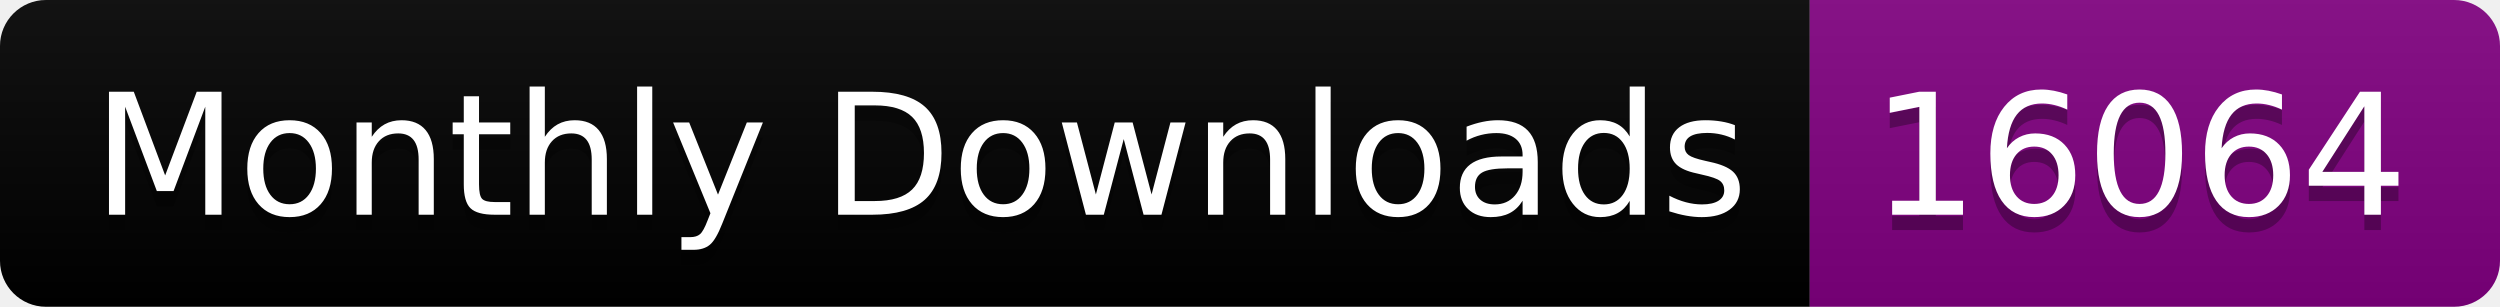
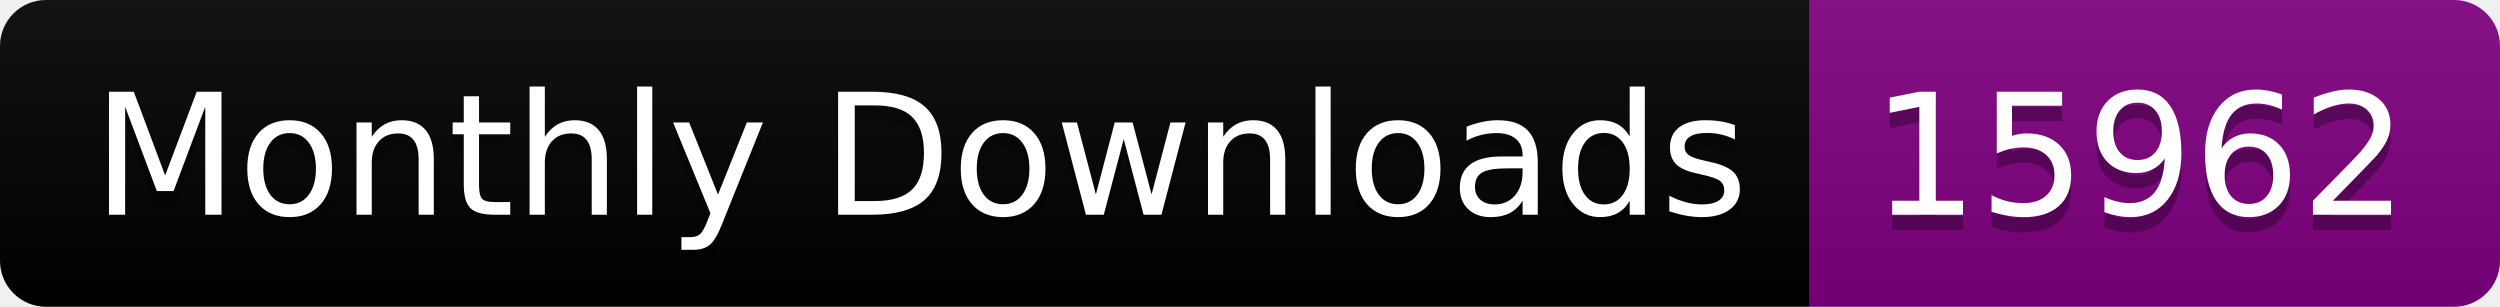
<svg xmlns="http://www.w3.org/2000/svg" width="163.0" height="20">
  <linearGradient id="smooth" x2="0" y2="100%">
    <stop offset="0" stop-color="#bbb" stop-opacity=".1" />
    <stop offset="1" stop-opacity=".1" />
  </linearGradient>
  <clipPath id="round">
    <rect width="163.0" height="20" rx="3" fill="#fff" />
  </clipPath>
  <g clip-path="url(#round)">
    <rect width="118.0" height="20" fill="black" />
    <rect x="118.0" width="45.0" height="20" fill="purple" />
    <rect width="163.0" height="20" fill="url(#smooth)" />
  </g>
  <g fill="#fff" text-anchor="middle" font-family="DejaVu Sans,Verdana,Geneva,sans-serif" font-size="110">
    <text x="600.0" y="150" fill="#010101" fill-opacity=".3" transform="scale(0.1)" textLength="1080.0" lengthAdjust="spacing">Monthly Downloads</text>
    <text x="600.0" y="140" transform="scale(0.1)" textLength="1080.0" lengthAdjust="spacing">Monthly Downloads</text>
-     <text x="1395.0" y="150" fill="#010101" fill-opacity=".3" transform="scale(0.1)" textLength="350.0" lengthAdjust="spacing">16064</text>
-     <text x="1395.0" y="140" transform="scale(0.1)" textLength="350.0" lengthAdjust="spacing">16064</text>
+     <text x="1395.0" y="150" fill="#010101" fill-opacity=".3" transform="scale(0.1)" textLength="350.0" lengthAdjust="spacing">15962</text>
+     <text x="1395.0" y="140" transform="scale(0.1)" textLength="350.0" lengthAdjust="spacing">15962</text>
  </g>
</svg>
